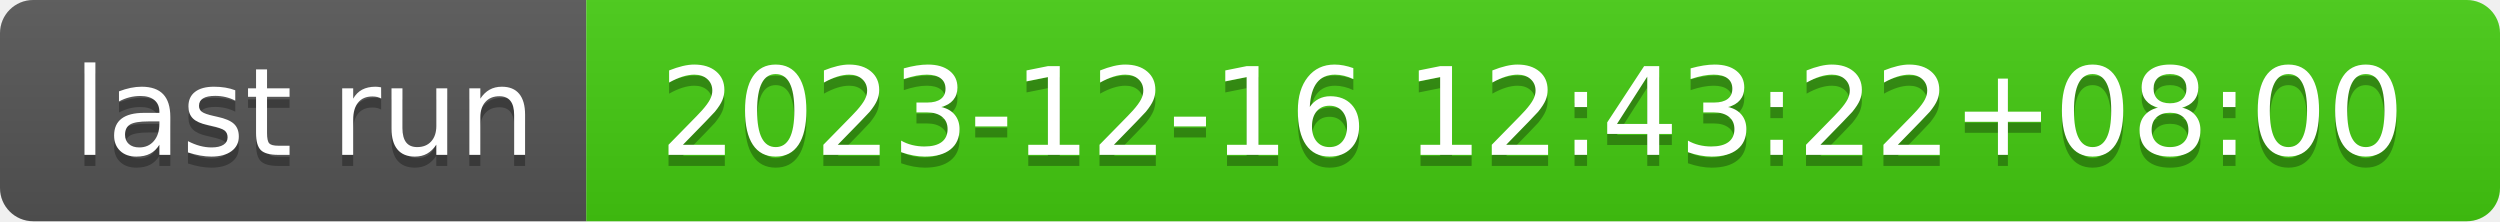
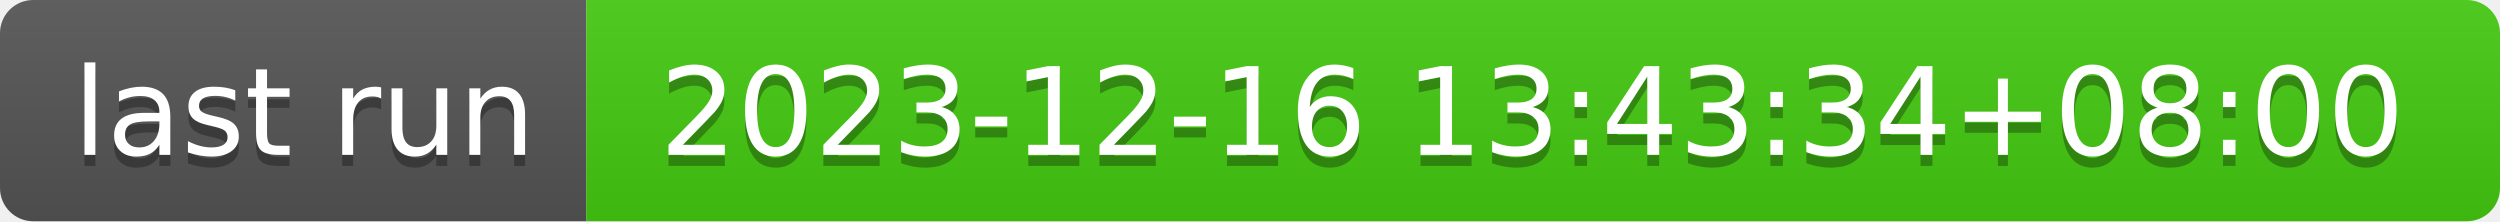
- <svg xmlns="http://www.w3.org/2000/svg" width="226" height="20" role="img" aria-label="last run: 2023-12-16 12:43:22+08:00">
+ <svg xmlns="http://www.w3.org/2000/svg" width="226" height="20" role="img" aria-label="last run: 2023-12-16 13:43:34+08:00">
  <linearGradient id="s" x2="0" y2="100%">
    <stop offset="0" stop-color="#bbb" stop-opacity=".1" />
    <stop offset="1" stop-opacity=".1" />
  </linearGradient>
  <clipPath id="r">
    <rect width="226" height="20" rx="3" fill="#fff" />
  </clipPath>
  <g clip-path="url(#r)">
    <rect width="53" height="20" fill="#555" />
    <rect x="53" width="173" height="20" fill="#4c1" />
    <rect width="226" height="20" fill="url(#s)" />
  </g>
  <g fill="#fff" text-anchor="middle" font-family="Verdana,Geneva,DejaVu Sans,sans-serif" text-rendering="geometricPrecision" font-size="110">
    <text aria-hidden="true" x="275" y="150" fill="#010101" fill-opacity=".3" transform="scale(.1)" textLength="430">last run</text>
    <text x="275" y="140" transform="scale(.1)" fill="#fff" textLength="430">last run</text>
-     <text aria-hidden="true" x="1385" y="150" fill="#010101" fill-opacity=".3" transform="scale(.1)" textLength="1630">2023-12-16 12:43:22+08:00</text>
-     <text x="1385" y="140" transform="scale(.1)" fill="#fff" textLength="1630">2023-12-16 12:43:22+08:00</text>
+     <text aria-hidden="true" x="1385" y="150" fill="#010101" fill-opacity=".3" transform="scale(.1)" textLength="1630">2023-12-16 13:43:34+08:00</text>
+     <text x="1385" y="140" transform="scale(.1)" fill="#fff" textLength="1630">2023-12-16 13:43:34+08:00</text>
  </g>
</svg>
